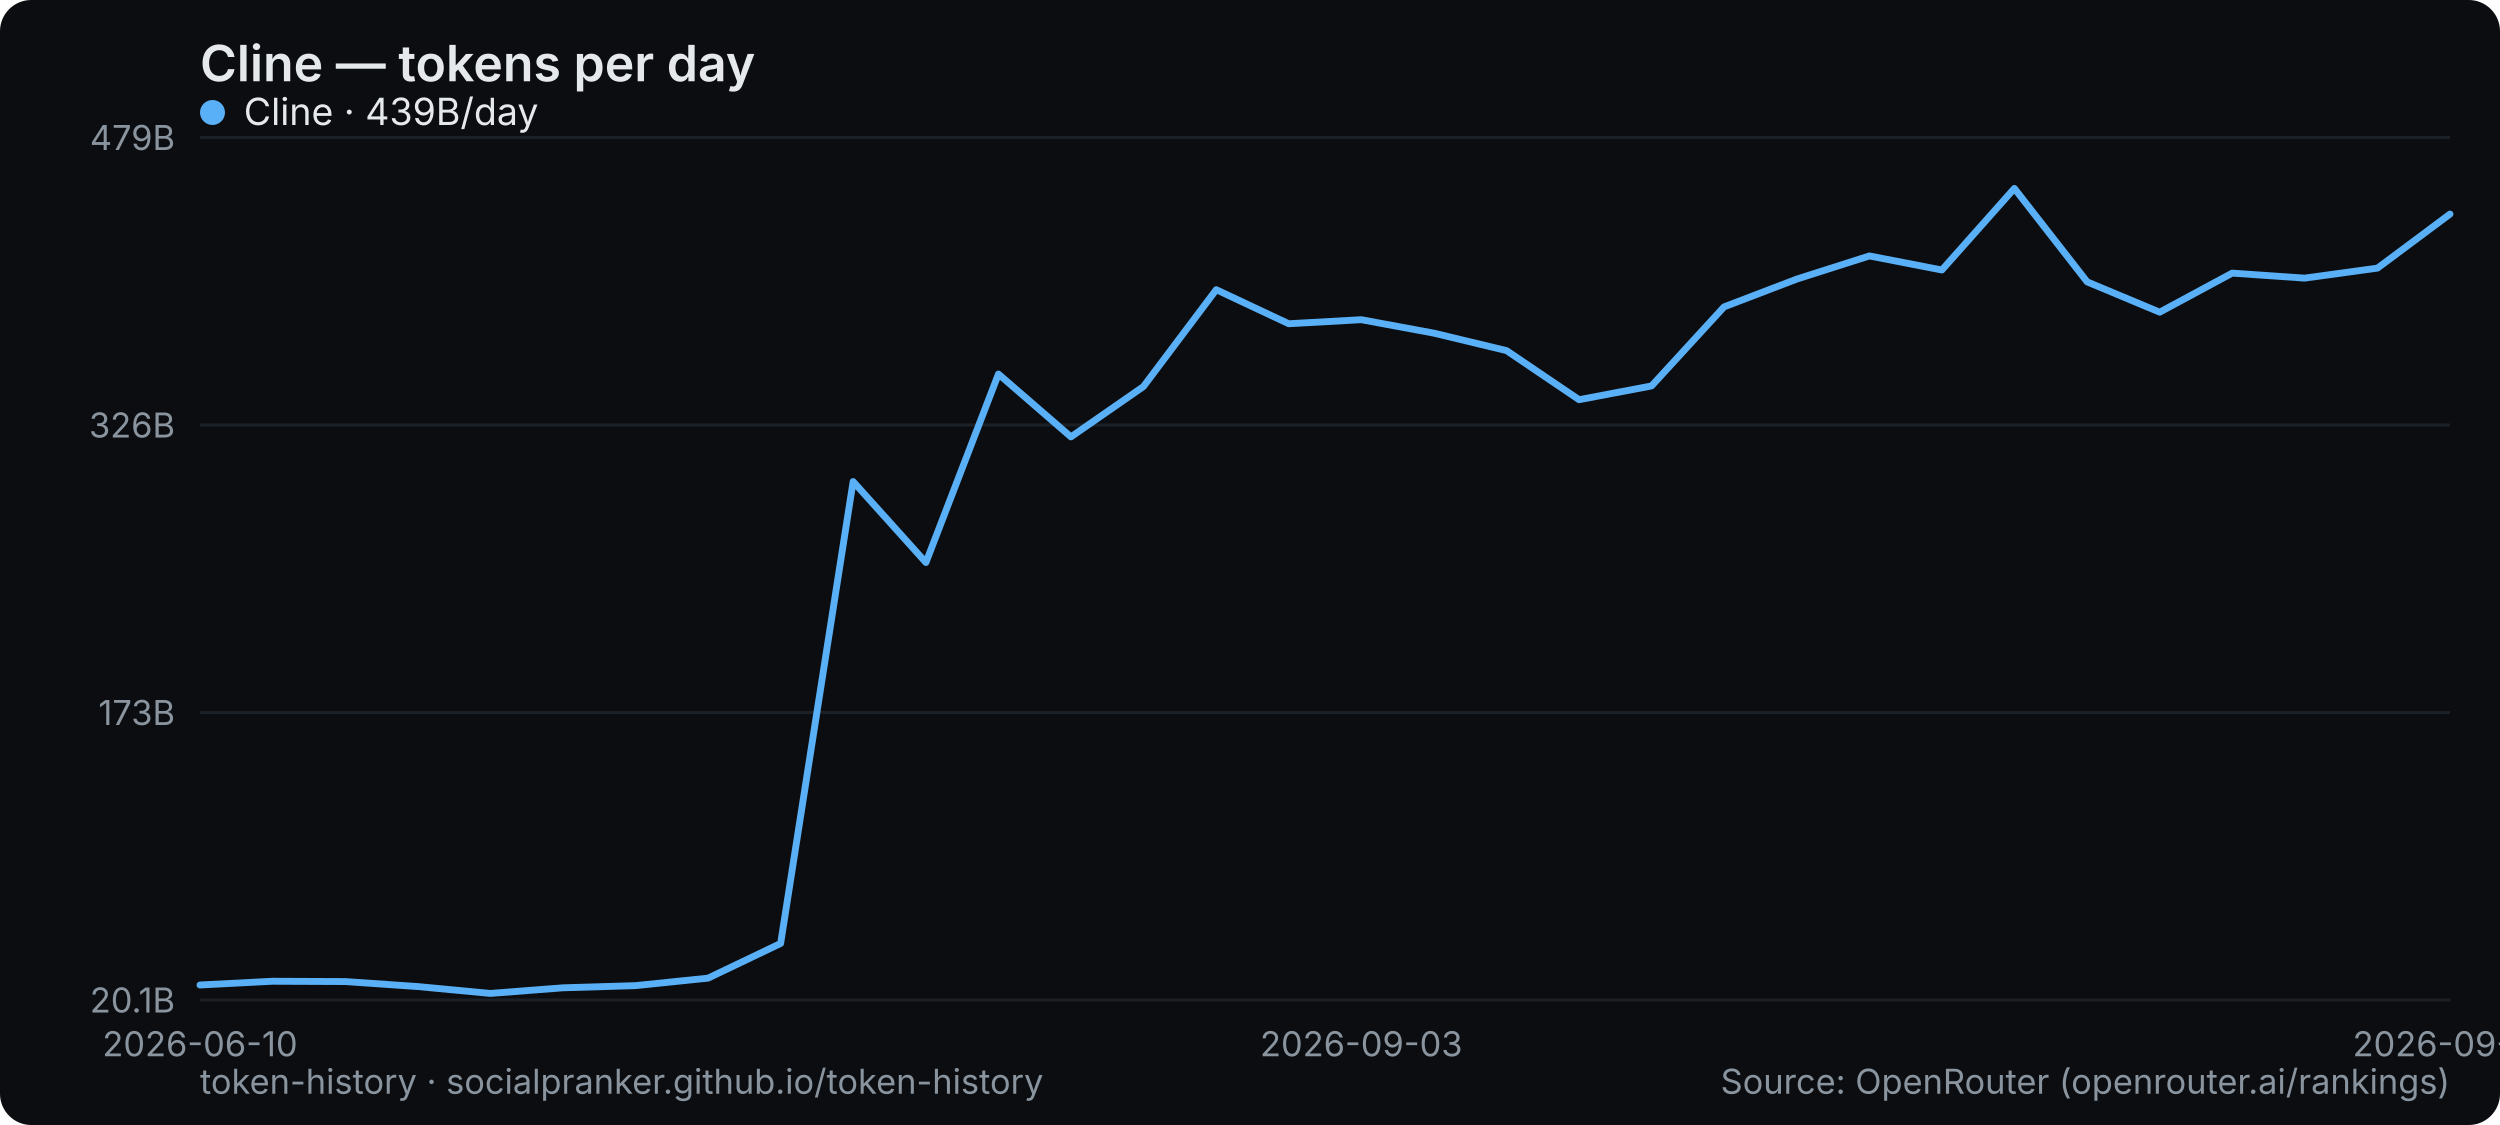
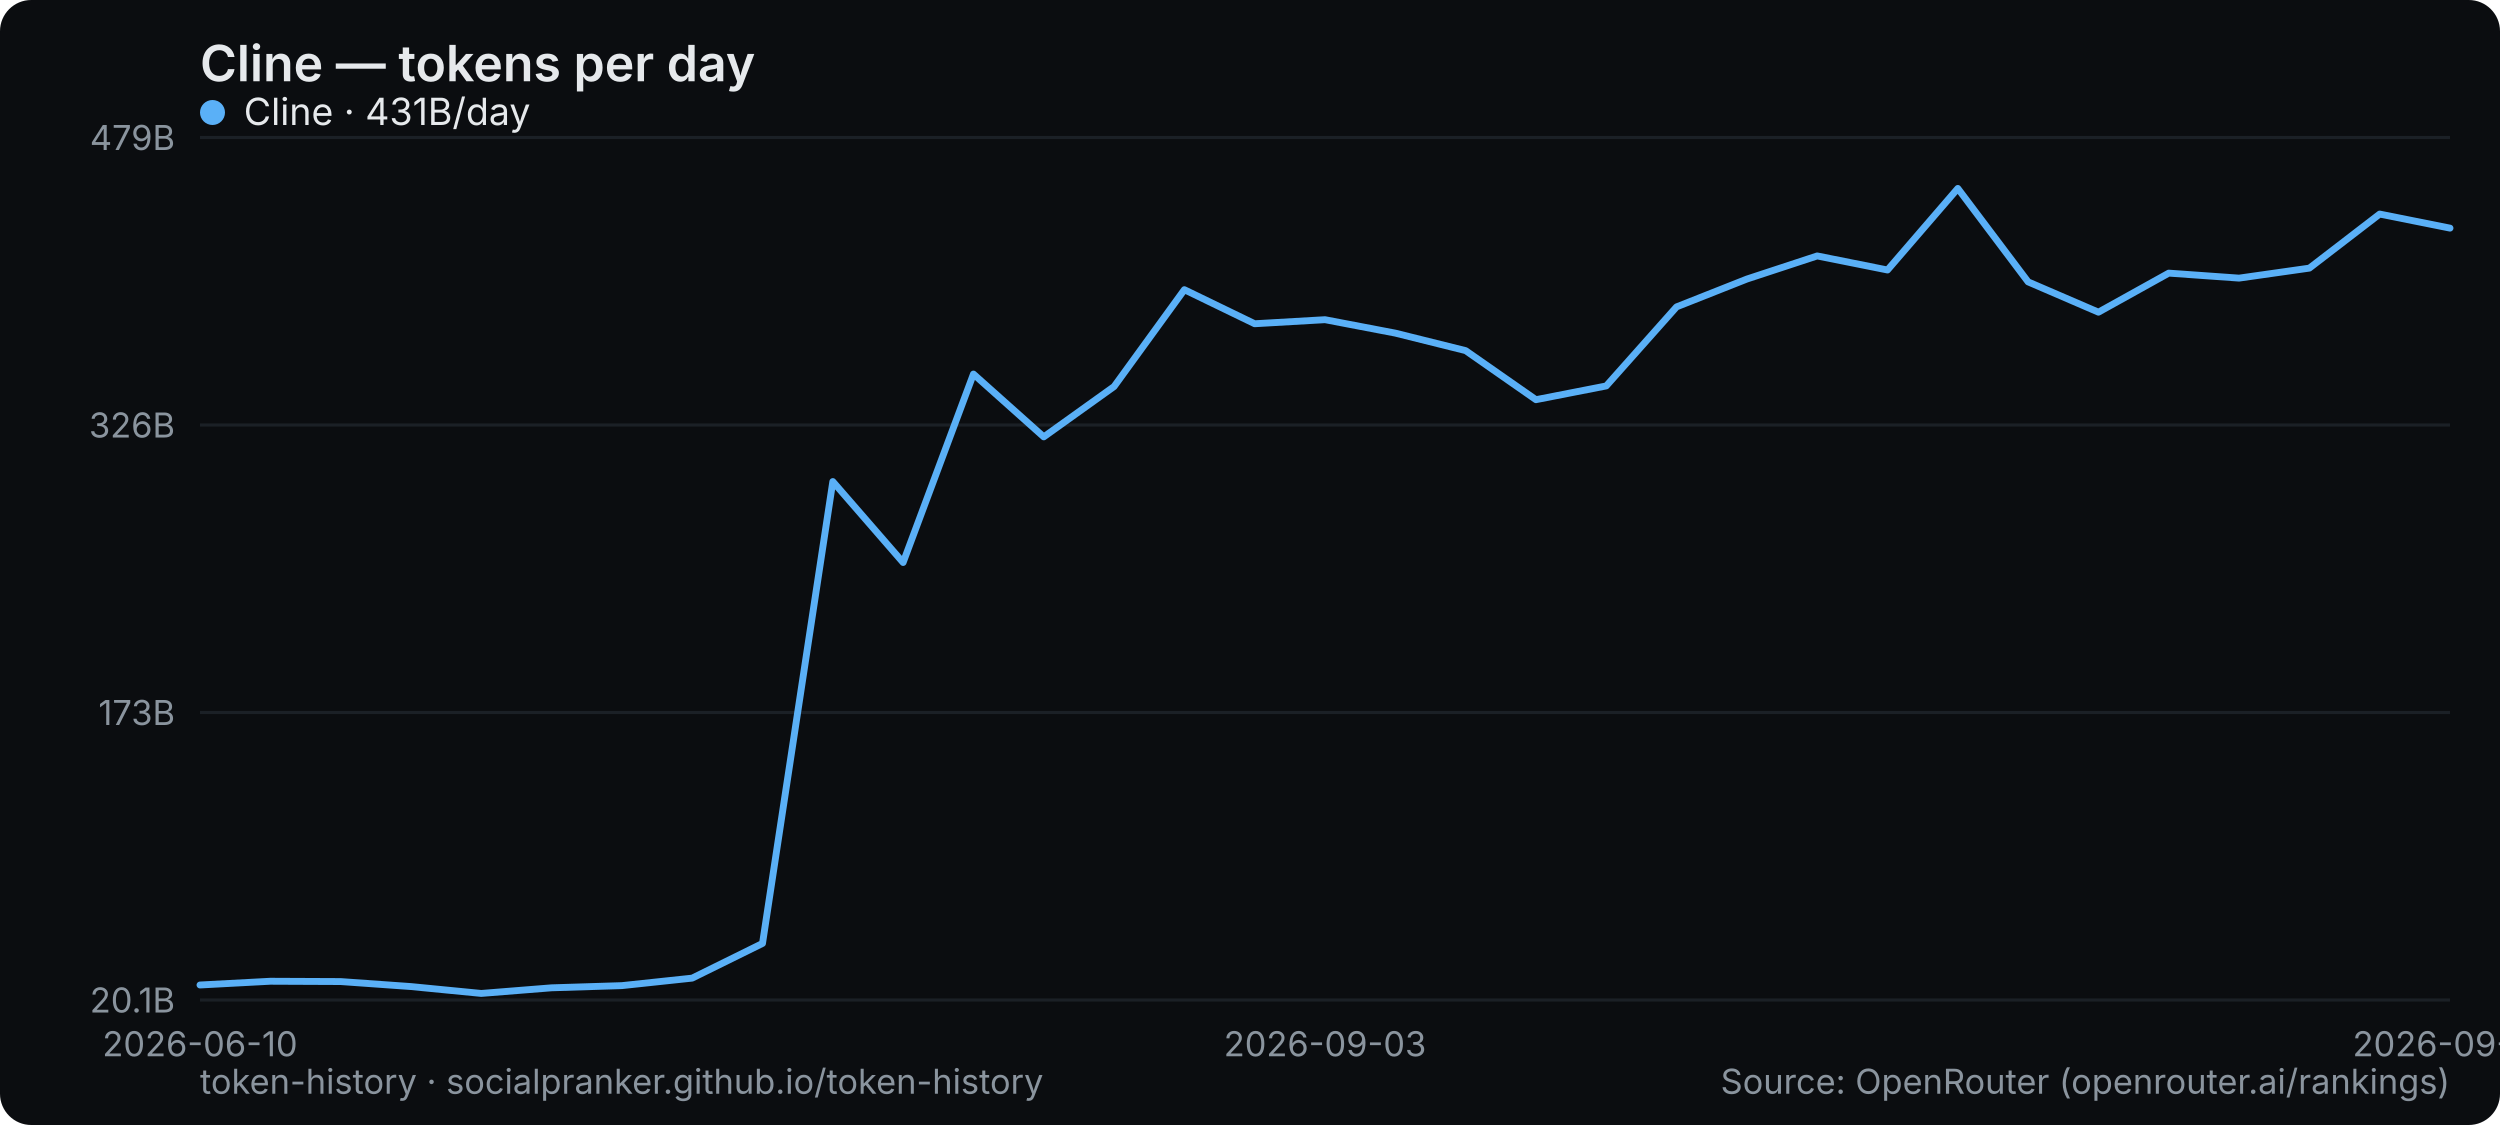
<svg xmlns="http://www.w3.org/2000/svg" width="800" height="360" viewBox="0 0 800 360" role="img" aria-label="Cline — tokens per day">
  <rect width="800" height="360" rx="10" fill="#0b0d10" />
  <text x="64" y="26" font-family="system-ui,-apple-system,Segoe UI,sans-serif" font-size="16" font-weight="600" fill="#e6e9ec">Cline — tokens per day</text>
  <line x1="64" y1="320" x2="784" y2="320" stroke="#1b2026" stroke-width="1" />
  <text x="56" y="324" text-anchor="end" font-family="system-ui,-apple-system,Segoe UI,sans-serif" font-size="11" fill="#8a949e">20.1B</text>
  <line x1="64" y1="228" x2="784" y2="228" stroke="#1b2026" stroke-width="1" />
  <text x="56" y="232" text-anchor="end" font-family="system-ui,-apple-system,Segoe UI,sans-serif" font-size="11" fill="#8a949e">173B</text>
  <line x1="64" y1="136" x2="784" y2="136" stroke="#1b2026" stroke-width="1" />
  <text x="56" y="140" text-anchor="end" font-family="system-ui,-apple-system,Segoe UI,sans-serif" font-size="11" fill="#8a949e">326B</text>
  <line x1="64" y1="44" x2="784" y2="44" stroke="#1b2026" stroke-width="1" />
  <text x="56" y="48" text-anchor="end" font-family="system-ui,-apple-system,Segoe UI,sans-serif" font-size="11" fill="#8a949e">479B</text>
  <text x="64" y="338" text-anchor="middle" font-family="system-ui,-apple-system,Segoe UI,sans-serif" font-size="11" fill="#8a949e">2026-06-10</text>
-   <text x="435.613" y="338" text-anchor="middle" font-family="system-ui,-apple-system,Segoe UI,sans-serif" font-size="11" fill="#8a949e">2026-09-03</text>
-   <text x="784" y="338" text-anchor="middle" font-family="system-ui,-apple-system,Segoe UI,sans-serif" font-size="11" fill="#8a949e">2026-09-18</text>
-   <polyline points="64.0,315.2 87.2,314.0 110.5,314.1 133.7,315.7 156.9,317.9 180.1,316.1 203.4,315.4 226.6,313.0 249.8,301.9 273.0,154.1 296.3,180.0 319.5,119.7 342.7,139.8 365.9,123.7 389.2,92.7 412.4,103.6 435.6,102.3 458.8,106.6 482.1,112.2 505.3,127.9 528.5,123.5 551.7,98.2 575.0,89.3 598.2,81.9 621.4,86.4 644.6,60.3 667.9,90.2 691.1,99.9 714.3,87.4 737.5,89.0 760.8,85.8 784.0,68.5" fill="none" stroke="#5ab0f7" stroke-width="2.2" stroke-linejoin="round" stroke-linecap="round" />
+   <text x="424" y="338" text-anchor="middle" font-family="system-ui,-apple-system,Segoe UI,sans-serif" font-size="11" fill="#8a949e">2026-09-03</text>
+   <text x="784" y="338" text-anchor="middle" font-family="system-ui,-apple-system,Segoe UI,sans-serif" font-size="11" fill="#8a949e">2026-09-19</text>
+   <polyline points="64.0,315.2 86.5,314.0 109.0,314.1 131.5,315.7 154.0,317.9 176.5,316.1 199.0,315.4 221.5,313.0 244.0,301.9 266.5,154.1 289.0,180.0 311.5,119.7 334.0,139.8 356.5,123.7 379.0,92.7 401.5,103.6 424.0,102.3 446.5,106.6 469.0,112.2 491.5,127.9 514.0,123.5 536.5,98.2 559.0,89.3 581.5,81.9 604.0,86.4 626.5,60.3 649.0,90.2 671.5,99.9 694.0,87.4 716.5,89.0 739.0,85.8 761.5,68.5 784.0,73.0" fill="none" stroke="#5ab0f7" stroke-width="2.2" stroke-linejoin="round" stroke-linecap="round" />
  <g font-family="system-ui,-apple-system,Segoe UI,sans-serif" font-size="12">
    <circle cx="68" cy="36" r="4" fill="#5ab0f7" />
-     <text x="78" y="40" fill="#e6e9ec">Cline · 439B/day</text>
+     <text x="78" y="40" fill="#e6e9ec">Cline · 431B/day</text>
  </g>
  <text x="64" y="350" font-family="system-ui,-apple-system,Segoe UI,sans-serif" font-size="11" fill="#8a949e">token-history · socialpranker.github.io/token-history</text>
  <text x="784" y="350" text-anchor="end" font-family="system-ui,-apple-system,Segoe UI,sans-serif" font-size="11" fill="#8a949e">Source: OpenRouter (openrouter.ai/rankings)</text>
</svg>
